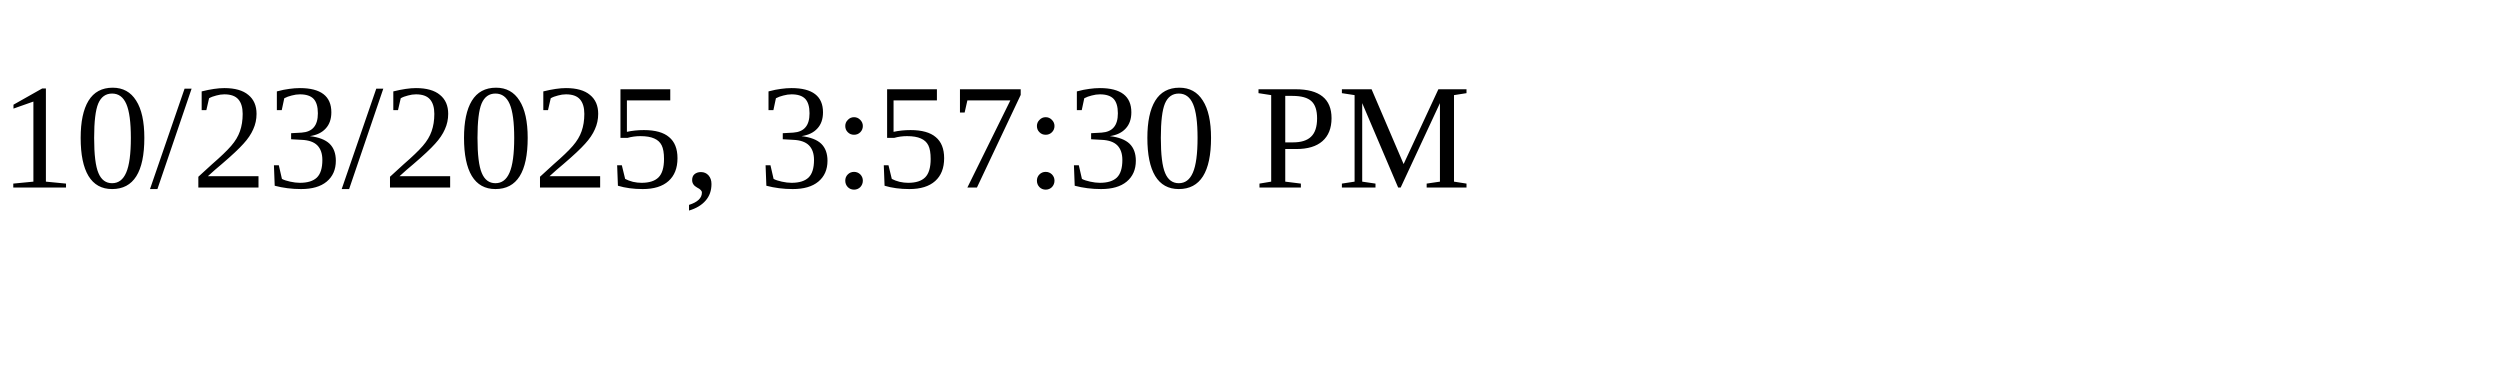
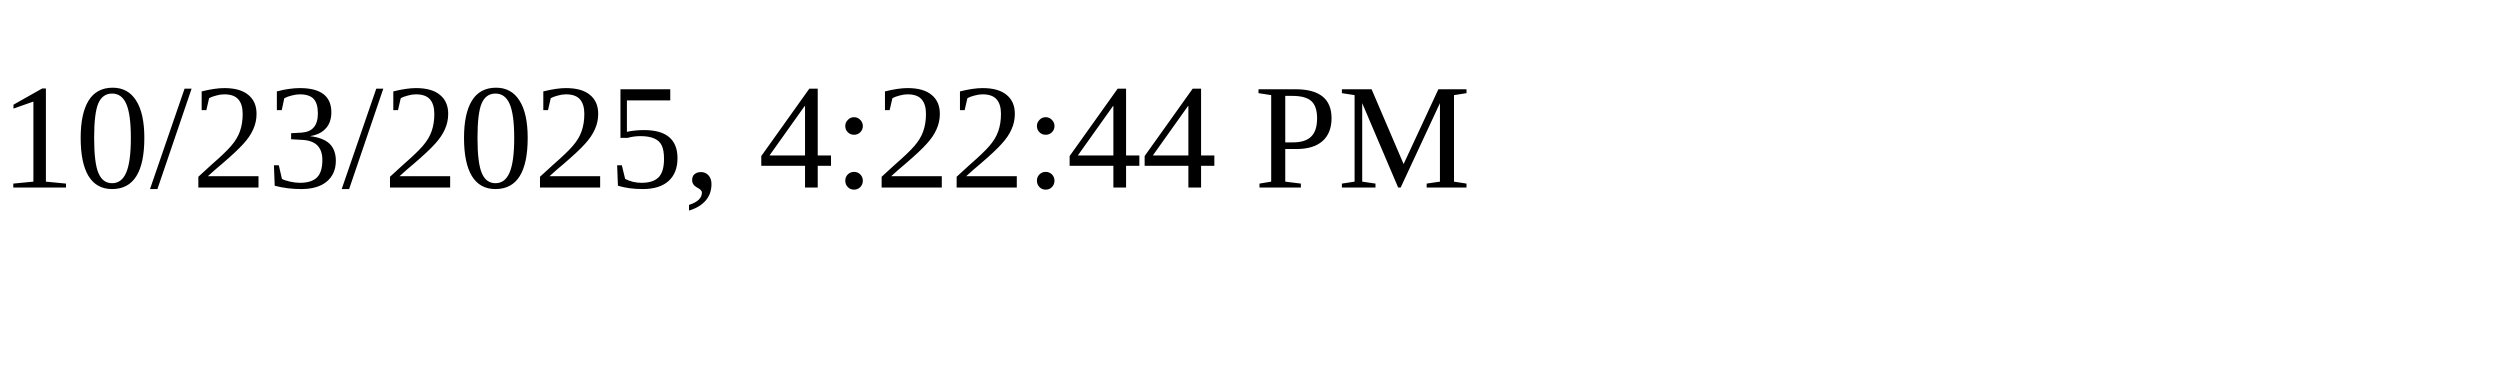
<svg xmlns="http://www.w3.org/2000/svg" height="30" width="200">
-   <text x="0" y="15">10/23/2025, 3:57:30 PM</text>
+   <text x="0" y="15">10/23/2025, 4:22:44 PM</text>
</svg>
